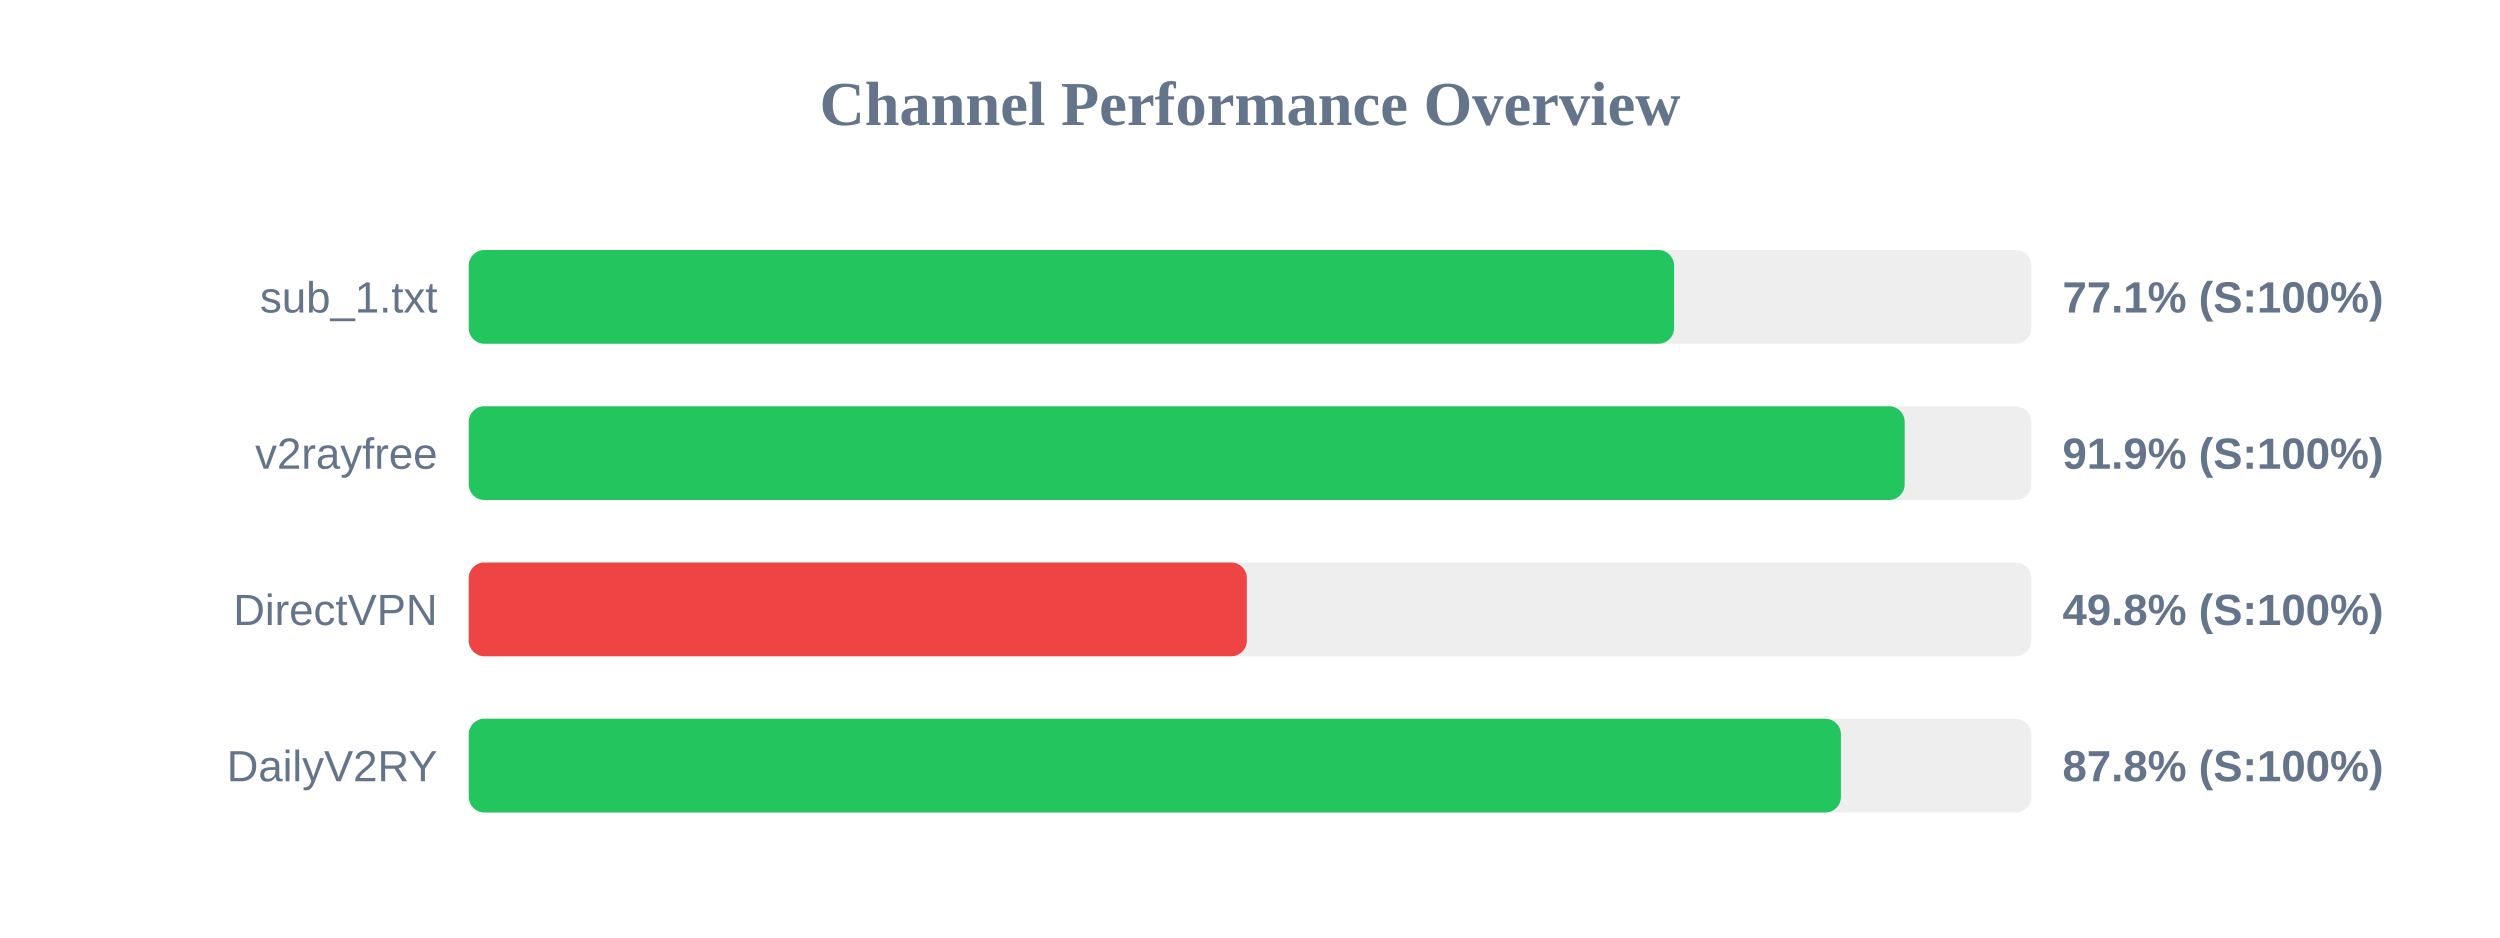
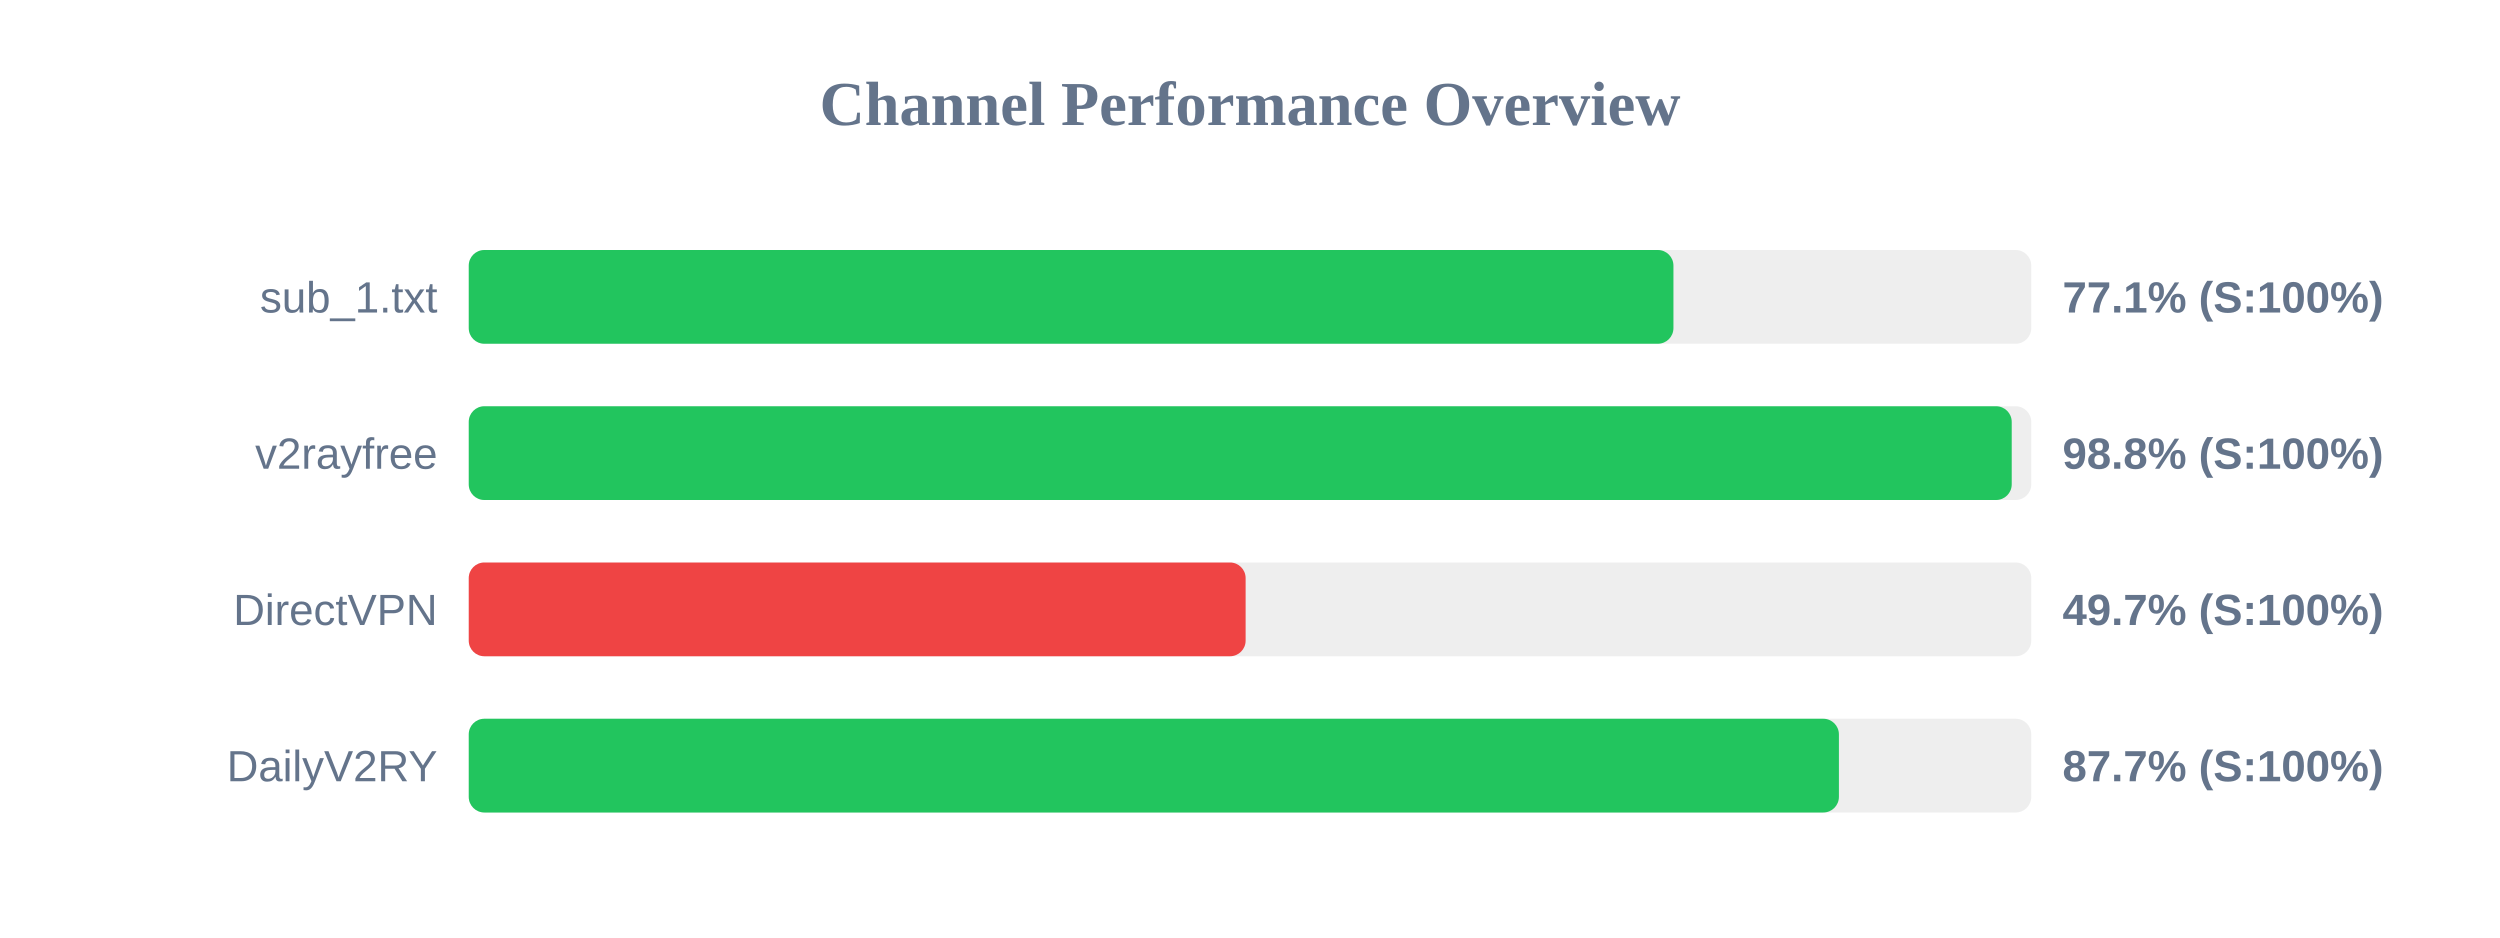
<svg xmlns="http://www.w3.org/2000/svg" width="800" height="300" version="1.1">
  <style>
        .row { font: 14px Arial; fill: #64748b; }
        .score { font: bold 14px Arial; fill: #64748b; }
    </style>
  <text x="400" y="40" text-anchor="middle" font-size="20px" font-weight="bold" fill="#64748b">Channel Performance Overview</text>
  <rect x="150" y="80" width="500" height="30" fill="#eee" rx="5" />
-   <rect x="150" y="80" width="385.7" height="30" fill="#22c55e" rx="5" />
+   <rect x="150" y="80" width="385.5" height="30" fill="#22c55e" rx="5" />
  <text x="140" y="100" text-anchor="end" class="row">sub_1.txt</text>
  <text x="660" y="100" text-anchor="start" class="score">77.1% (S:100%)</text>
  <rect x="150" y="130" width="500" height="30" fill="#eee" rx="5" />
-   <rect x="150" y="130" width="459.5" height="30" fill="#22c55e" rx="5" />
+   <rect x="150" y="130" width="493.75" height="30" fill="#22c55e" rx="5" />
  <text x="140" y="150" text-anchor="end" class="row">v2rayfree</text>
-   <text x="660" y="150" text-anchor="start" class="score">91.9% (S:100%)</text>
+   <text x="660" y="150" text-anchor="start" class="score">98.8% (S:100%)</text>
  <rect x="150" y="180" width="500" height="30" fill="#eee" rx="5" />
-   <rect x="150" y="180" width="249.0" height="30" fill="#ef4444" rx="5" />
+   <rect x="150" y="180" width="248.6" height="30" fill="#ef4444" rx="5" />
  <text x="140" y="200" text-anchor="end" class="row">DirectVPN</text>
-   <text x="660" y="200" text-anchor="start" class="score">49.8% (S:100%)</text>
+   <text x="660" y="200" text-anchor="start" class="score">49.7% (S:100%)</text>
  <rect x="150" y="230" width="500" height="30" fill="#eee" rx="5" />
-   <rect x="150" y="230" width="439.1" height="30" fill="#22c55e" rx="5" />
+   <rect x="150" y="230" width="438.45" height="30" fill="#22c55e" rx="5" />
  <text x="140" y="250" text-anchor="end" class="row">DailyV2RY</text>
-   <text x="660" y="250" text-anchor="start" class="score">87.8% (S:100%)</text>
+   <text x="660" y="250" text-anchor="start" class="score">87.7% (S:100%)</text>
</svg>
